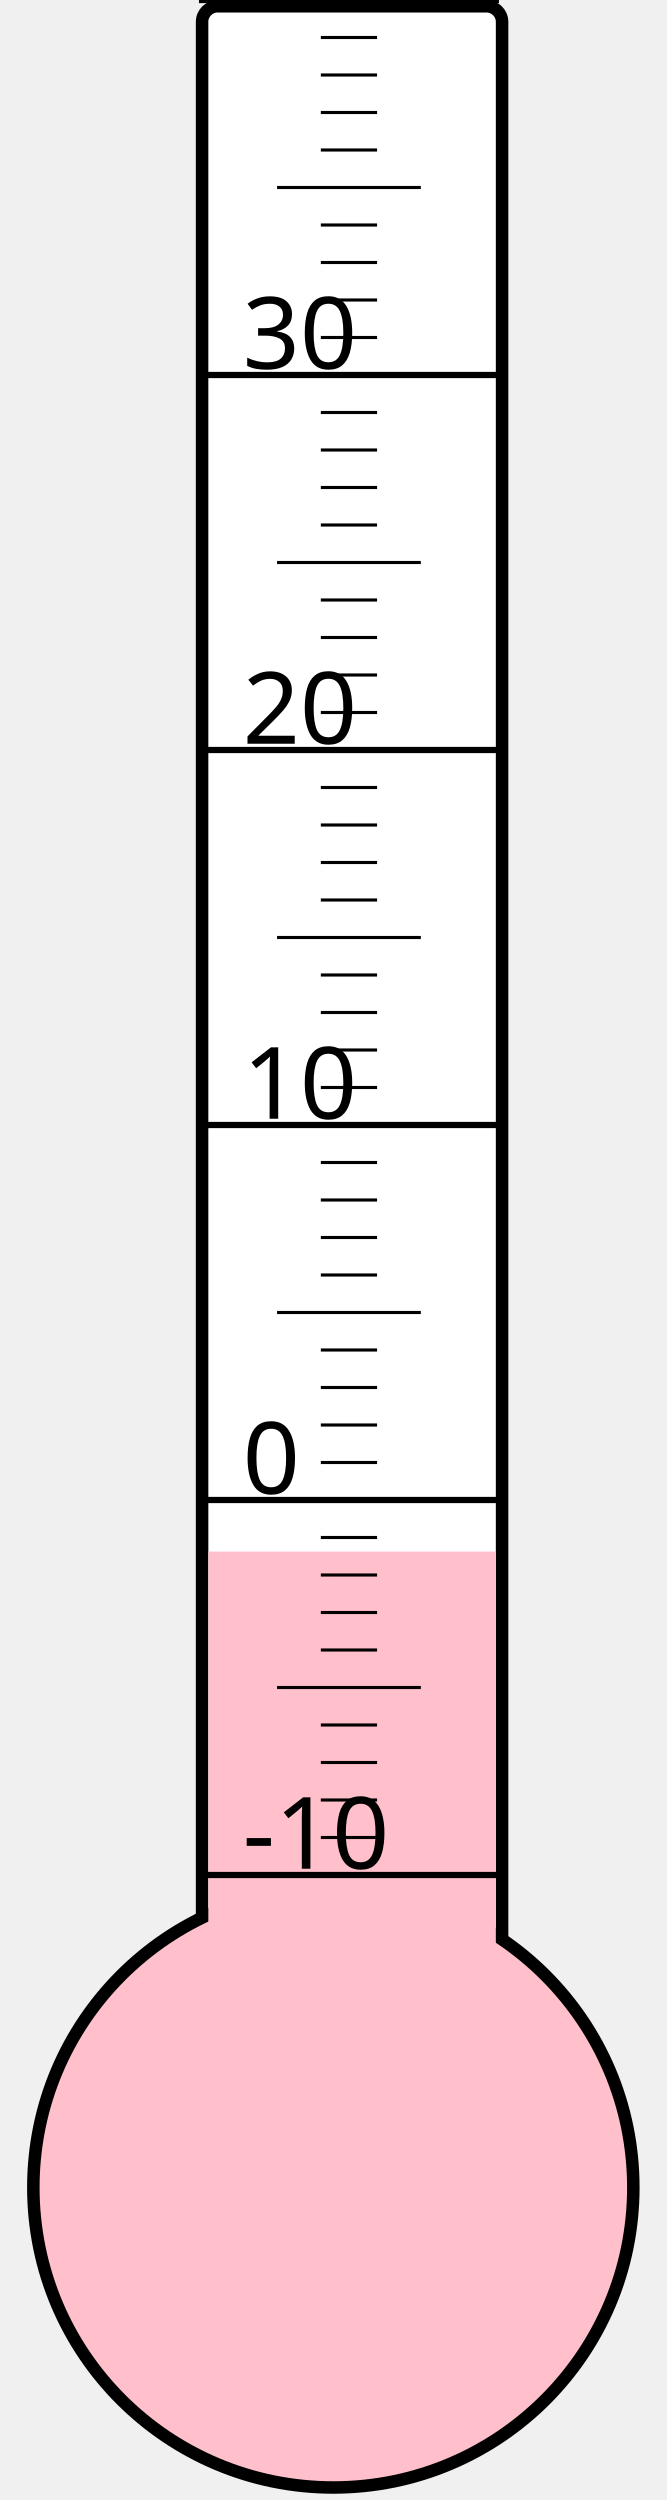
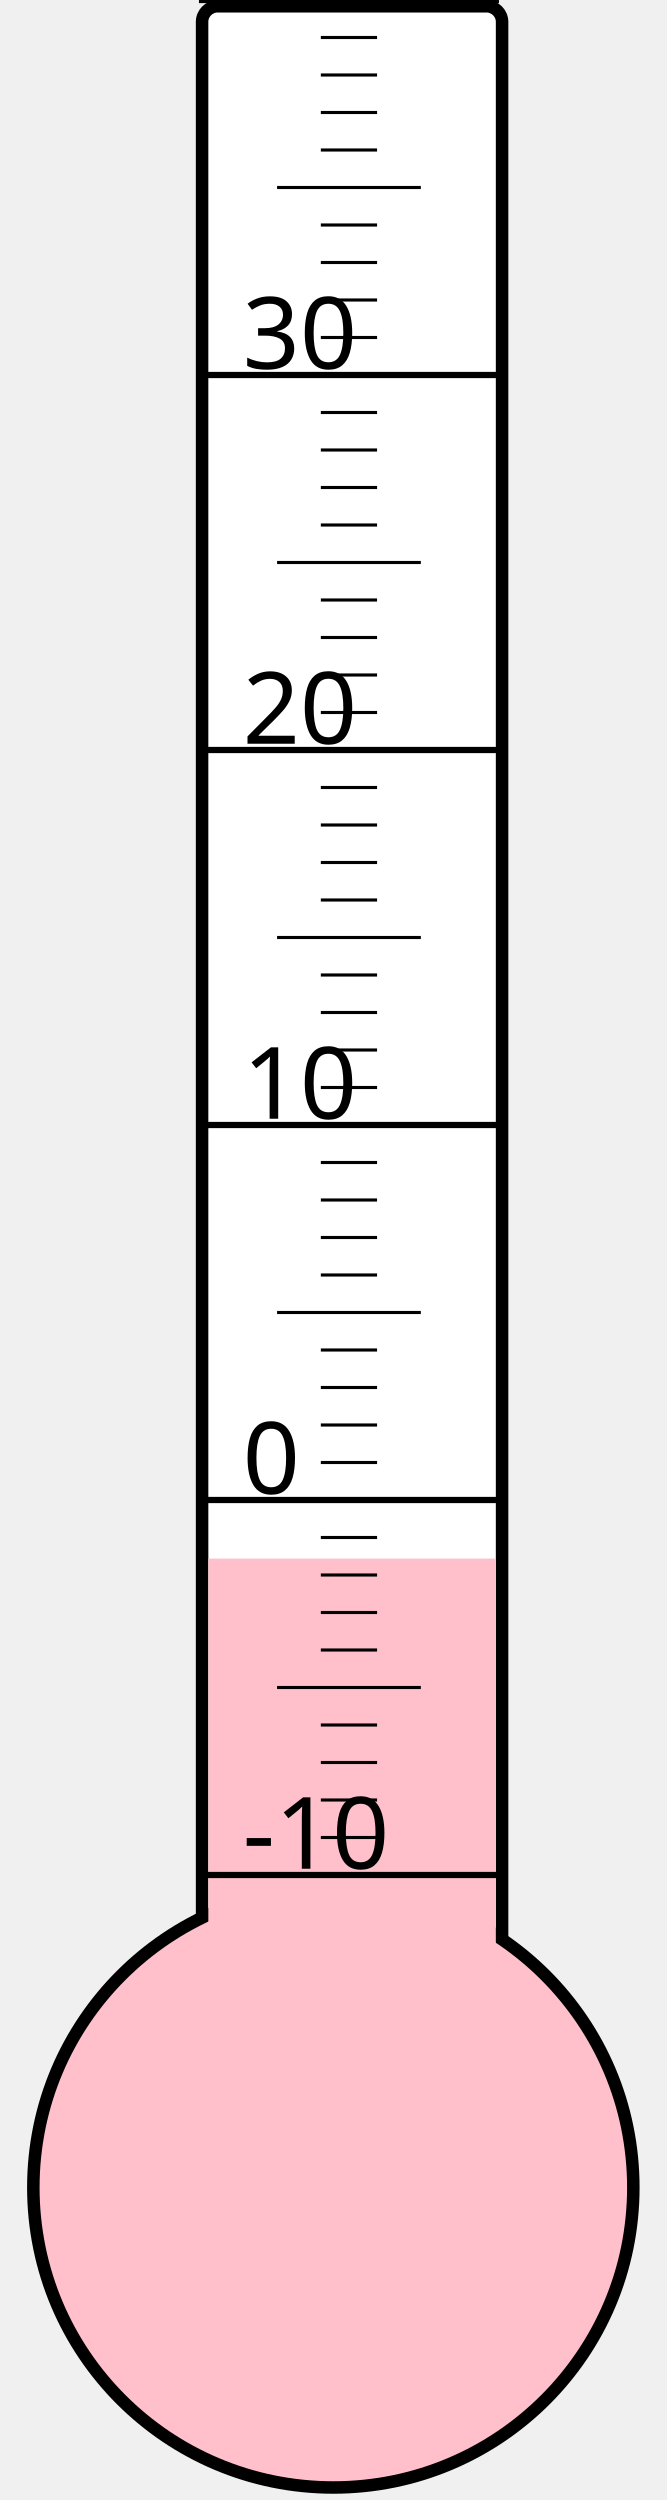
<svg xmlns="http://www.w3.org/2000/svg" width="40px" height="150px" viewBox="0 0 200 800">
  <rect width="200" height="800" x="0" y="0" style="fill: #ffffeb; fill-opacity: 0;" />
  <rect width="96" height="680" x="58" y="2" rx="5" ry="5" style="fill: white; fill-opacity: 1; stroke: black; stroke-width: 4;" />
  <circle cx="100" cy="700" r="96" style="fill: pink; stroke: black; stroke-width: 4;" />
-   <rect width="92" height="203.5" x="60" y="496.5" style="fill: pink; fill-opacity: 1; stroke-width: 0;" />
+   <rect width="92" height="201.25" x="60" y="498.75" style="fill: pink; fill-opacity: 1; stroke-width: 0;" />
  <text x="71" y="598" style="font-family: sans-serif; font-size: 24pt;">-10</text>
  <text x="71" y="478" style="font-family: sans-serif; font-size: 24pt;">0</text>
  <text x="71" y="358" style="font-family: sans-serif; font-size: 24pt;">10</text>
  <text x="71" y="238" style="font-family: sans-serif; font-size: 24pt;">20</text>
  <text x="71" y="118" style="font-family: sans-serif; font-size: 24pt;">30</text>
  <g style="stroke: black;">
    <line x1="57" y1="600" x2="153" y2="600" style="stroke-width: 2;" />
    <line x1="96" y1="588" x2="114" y2="588" style="stroke-width: 1;" />
    <line x1="96" y1="576" x2="114" y2="576" style="stroke-width: 1;" />
    <line x1="96" y1="564" x2="114" y2="564" style="stroke-width: 1;" />
    <line x1="96" y1="552" x2="114" y2="552" style="stroke-width: 1;" />
    <line x1="82" y1="540" x2="128" y2="540" style="stroke-width: 1;" />
    <line x1="96" y1="528" x2="114" y2="528" style="stroke-width: 1;" />
    <line x1="96" y1="516" x2="114" y2="516" style="stroke-width: 1;" />
    <line x1="96" y1="504" x2="114" y2="504" style="stroke-width: 1;" />
    <line x1="96" y1="492" x2="114" y2="492" style="stroke-width: 1;" />
    <line x1="57" y1="480" x2="153" y2="480" style="stroke-width: 2;" />
    <line x1="96" y1="468" x2="114" y2="468" style="stroke-width: 1;" />
    <line x1="96" y1="456" x2="114" y2="456" style="stroke-width: 1;" />
    <line x1="96" y1="444" x2="114" y2="444" style="stroke-width: 1;" />
    <line x1="96" y1="432" x2="114" y2="432" style="stroke-width: 1;" />
    <line x1="82" y1="420" x2="128" y2="420" style="stroke-width: 1;" />
    <line x1="96" y1="408" x2="114" y2="408" style="stroke-width: 1;" />
    <line x1="96" y1="396" x2="114" y2="396" style="stroke-width: 1;" />
    <line x1="96" y1="384" x2="114" y2="384" style="stroke-width: 1;" />
    <line x1="96" y1="372" x2="114" y2="372" style="stroke-width: 1;" />
    <line x1="57" y1="360" x2="153" y2="360" style="stroke-width: 2;" />
    <line x1="96" y1="348" x2="114" y2="348" style="stroke-width: 1;" />
    <line x1="96" y1="336" x2="114" y2="336" style="stroke-width: 1;" />
    <line x1="96" y1="324" x2="114" y2="324" style="stroke-width: 1;" />
    <line x1="96" y1="312" x2="114" y2="312" style="stroke-width: 1;" />
    <line x1="82" y1="300" x2="128" y2="300" style="stroke-width: 1;" />
    <line x1="96" y1="288" x2="114" y2="288" style="stroke-width: 1;" />
    <line x1="96" y1="276" x2="114" y2="276" style="stroke-width: 1;" />
    <line x1="96" y1="264" x2="114" y2="264" style="stroke-width: 1;" />
    <line x1="96" y1="252" x2="114" y2="252" style="stroke-width: 1;" />
    <line x1="57" y1="240" x2="153" y2="240" style="stroke-width: 2;" />
    <line x1="96" y1="228" x2="114" y2="228" style="stroke-width: 1;" />
    <line x1="96" y1="216" x2="114" y2="216" style="stroke-width: 1;" />
    <line x1="96" y1="204" x2="114" y2="204" style="stroke-width: 1;" />
    <line x1="96" y1="192" x2="114" y2="192" style="stroke-width: 1;" />
    <line x1="82" y1="180" x2="128" y2="180" style="stroke-width: 1;" />
    <line x1="96" y1="168" x2="114" y2="168" style="stroke-width: 1;" />
    <line x1="96" y1="156" x2="114" y2="156" style="stroke-width: 1;" />
    <line x1="96" y1="144" x2="114" y2="144" style="stroke-width: 1;" />
    <line x1="96" y1="132" x2="114" y2="132" style="stroke-width: 1;" />
    <line x1="57" y1="120" x2="153" y2="120" style="stroke-width: 2;" />
    <line x1="96" y1="108" x2="114" y2="108" style="stroke-width: 1;" />
    <line x1="96" y1="96" x2="114" y2="96" style="stroke-width: 1;" />
    <line x1="96" y1="84" x2="114" y2="84" style="stroke-width: 1;" />
    <line x1="96" y1="72" x2="114" y2="72" style="stroke-width: 1;" />
    <line x1="82" y1="60" x2="128" y2="60" style="stroke-width: 1;" />
    <line x1="96" y1="48" x2="114" y2="48" style="stroke-width: 1;" />
    <line x1="96" y1="36" x2="114" y2="36" style="stroke-width: 1;" />
    <line x1="96" y1="24" x2="114" y2="24" style="stroke-width: 1;" />
    <line x1="96" y1="12" x2="114" y2="12" style="stroke-width: 1;" />
    <line x1="57" y1="0" x2="153" y2="0" style="stroke-width: 2;" />
  </g>
</svg>
